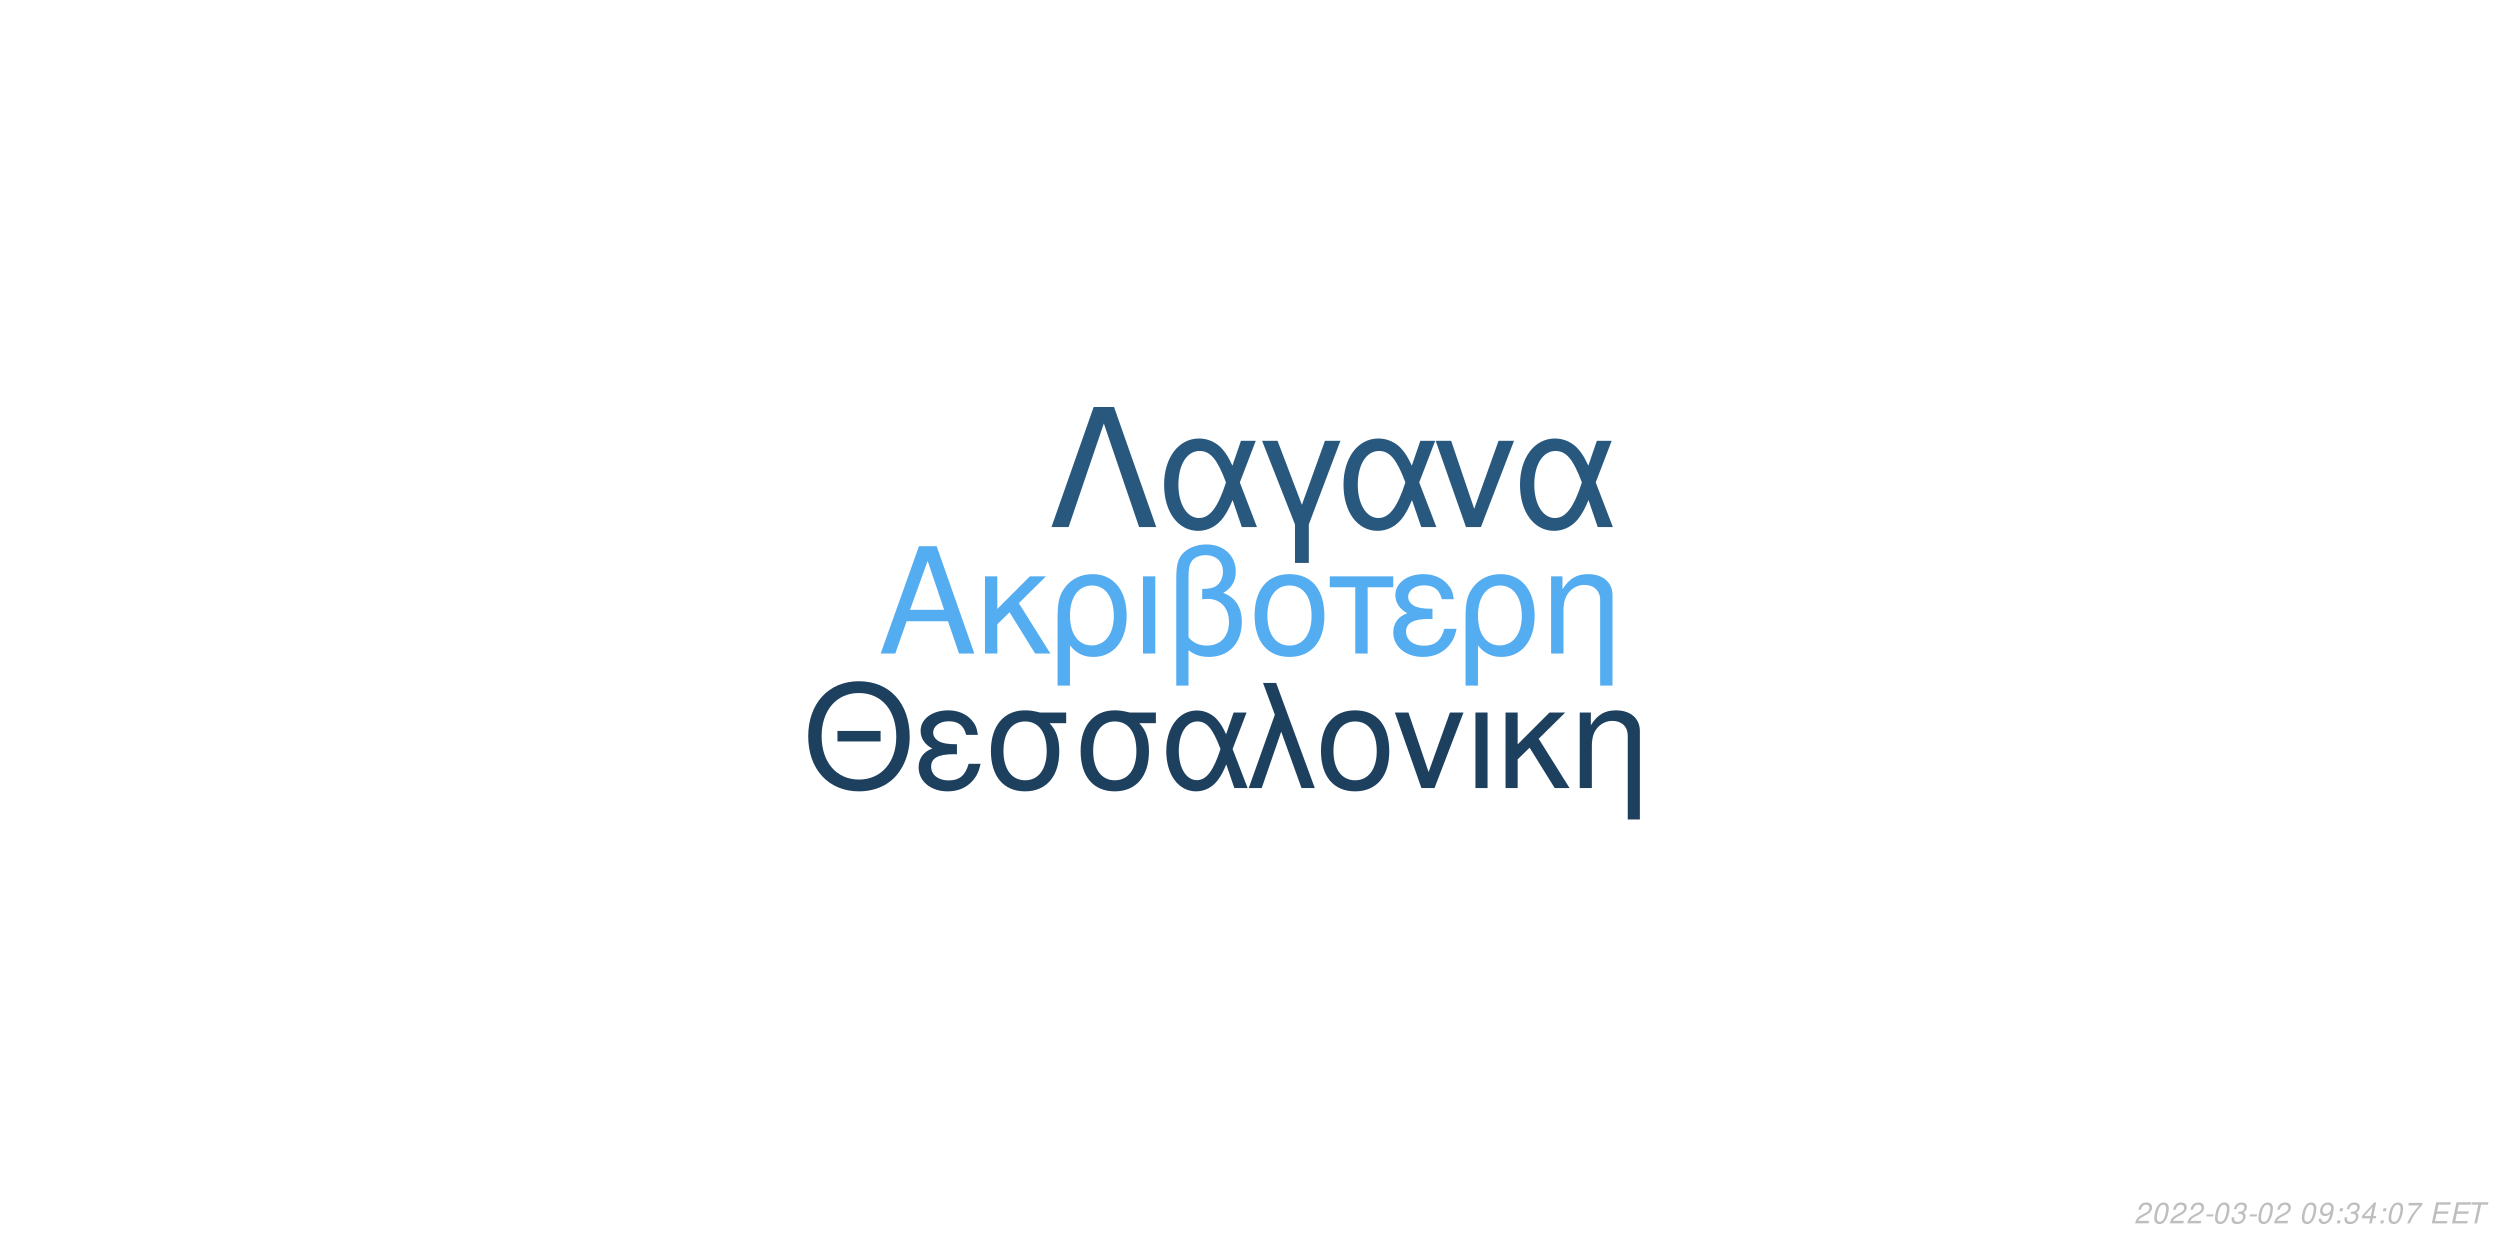
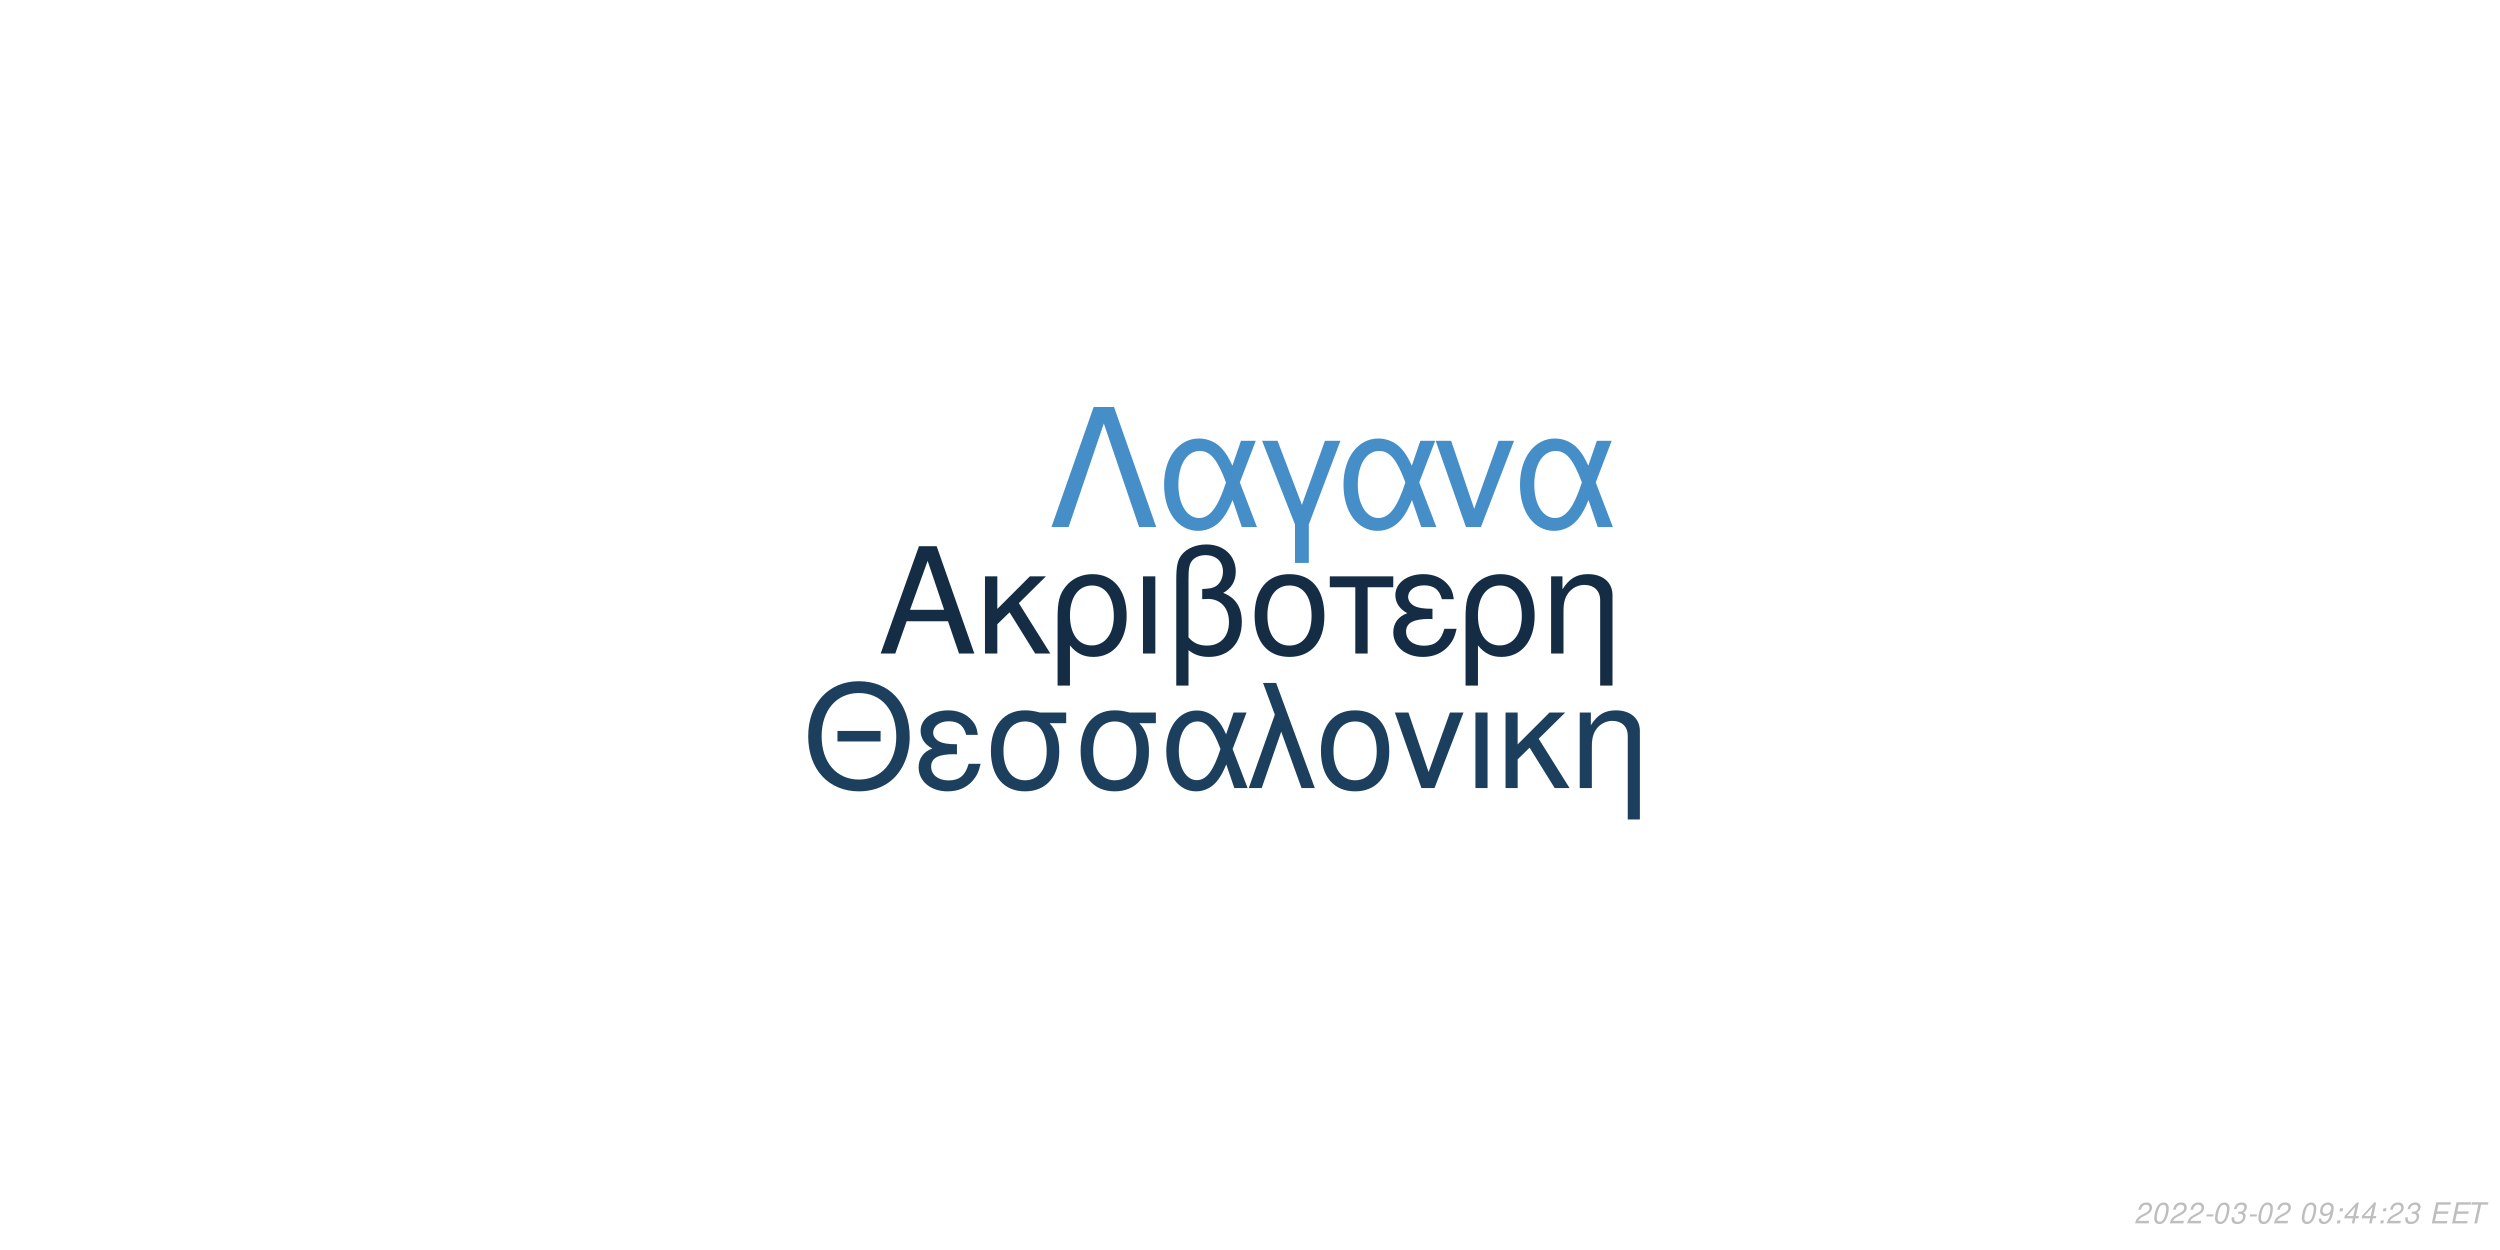
<svg xmlns="http://www.w3.org/2000/svg" xmlns:xlink="http://www.w3.org/1999/xlink" width="864pt" height="432pt" viewBox="0 0 864 432" version="1.1">
  <defs>
    <g>
      <symbol overflow="visible" id="glyph0-0">
        <path style="stroke:none;" d="" />
      </symbol>
      <symbol overflow="visible" id="glyph0-1">
        <path style="stroke:none;" d="M 24.125 -11.141 L 27.938 0 L 33.234 0 L 20.203 -37.094 L 14.094 -37.094 L 0.859 0 L 5.906 0 L 9.828 -11.141 Z M 22.797 -15.109 L 11 -15.109 L 17.094 -32.016 Z M 22.797 -15.109 " />
      </symbol>
      <symbol overflow="visible" id="glyph0-2">
        <path style="stroke:none;" d="M 7.172 -15.422 L 7.172 -26.672 L 2.906 -26.672 L 2.906 0 L 7.172 0 L 7.172 -10.125 L 11.406 -14.25 L 20.25 0 L 25.5 0 L 14.609 -17.406 L 23.969 -26.672 L 18.422 -26.672 Z M 7.172 -15.422 " />
      </symbol>
      <symbol overflow="visible" id="glyph0-3">
        <path style="stroke:none;" d="M 3 11.094 L 7.281 11.094 L 7.281 -2.797 C 9.516 -0.047 11.953 1.172 15.375 1.172 C 22.344 1.172 26.875 -4.422 26.875 -13.031 C 26.875 -21.891 22.297 -27.438 15.062 -27.438 C 11.297 -27.438 7.984 -25.906 5.797 -23.156 C 3.672 -20.516 3 -17.969 3 -12.359 Z M 14.906 -23.516 C 19.547 -23.516 22.438 -19.438 22.438 -12.922 C 22.438 -6.812 19.391 -2.797 14.812 -2.797 C 10.172 -2.797 7.281 -6.766 7.281 -13.125 C 7.281 -19.484 10.234 -23.516 14.906 -23.516 Z M 14.906 -23.516 " />
      </symbol>
      <symbol overflow="visible" id="glyph0-4">
        <path style="stroke:none;" d="M 3.516 0 L 7.781 0 L 7.781 -26.672 L 3.516 -26.672 Z M 3.516 0 " />
      </symbol>
      <symbol overflow="visible" id="glyph0-5">
        <path style="stroke:none;" d="M 4.016 11.094 L 8.25 11.094 L 8.25 -1.172 C 10.172 0.406 12.422 1.172 15.312 1.172 C 22.188 1.172 26.672 -3.609 26.672 -10.891 C 26.672 -15.984 24.578 -19.234 20.25 -20.969 C 23.109 -22.547 24.578 -25.031 24.578 -28.344 C 24.578 -33.844 20.406 -37.703 14.453 -37.703 C 10.938 -37.703 7.734 -36.391 6 -34.25 C 4.484 -32.422 4.016 -30.328 4.016 -25.391 Z M 8.25 -25.656 C 8.25 -29.359 8.5 -30.844 9.469 -32.062 C 10.375 -33.281 12.156 -34 14.094 -34 C 17.812 -34 20.156 -31.812 20.156 -28.297 C 20.156 -25.953 18.984 -23.812 17.297 -23.047 C 16.281 -22.547 15.469 -22.438 12.984 -22.297 L 12.984 -18.781 C 13.734 -18.828 14.344 -18.875 14.969 -18.875 C 19.344 -18.875 22.234 -15.719 22.234 -10.891 C 22.234 -5.906 19.281 -2.75 14.656 -2.75 C 11.953 -2.75 9.922 -3.609 8.25 -5.594 Z M 8.25 -25.656 " />
      </symbol>
      <symbol overflow="visible" id="glyph0-6">
        <path style="stroke:none;" d="M 14.094 -27.438 C 6.562 -27.438 2.094 -22.094 2.094 -13.125 C 2.094 -4.125 6.562 1.172 14.141 1.172 C 21.672 1.172 26.203 -4.172 26.203 -12.922 C 26.203 -22.188 21.828 -27.438 14.094 -27.438 Z M 14.141 -23.516 C 18.938 -23.516 21.781 -19.594 21.781 -12.984 C 21.781 -6.672 18.828 -2.75 14.141 -2.75 C 9.422 -2.75 6.516 -6.672 6.516 -13.125 C 6.516 -19.594 9.422 -23.516 14.141 -23.516 Z M 14.141 -23.516 " />
      </symbol>
      <symbol overflow="visible" id="glyph0-7">
        <path style="stroke:none;" d="M 7.891 0 L 12.156 0 L 12.156 -22.906 L 21.016 -22.906 L 21.016 -26.672 L -0.922 -26.672 L -0.922 -22.906 L 7.891 -22.906 Z M 7.891 0 " />
      </symbol>
      <symbol overflow="visible" id="glyph0-8">
        <path style="stroke:none;" d="M 14.562 -15.469 C 11.344 -15.469 9.562 -15.781 8.297 -16.438 C 6.922 -17.203 6.156 -18.328 6.156 -19.547 C 6.156 -21.891 8.453 -23.562 11.656 -23.562 C 15.062 -23.562 16.953 -22.094 17.812 -18.781 L 21.938 -18.781 C 21.578 -21.266 21.062 -22.5 19.797 -23.922 C 17.812 -26.203 14.906 -27.438 11.453 -27.438 C 5.797 -27.438 1.734 -24.375 1.734 -20.203 C 1.734 -17.609 3.156 -15.375 5.859 -13.938 C 2.797 -12.875 1.016 -10.484 1.016 -7.328 C 1.016 -2.391 5.297 1.172 11.25 1.172 C 14.969 1.172 17.906 -0.109 20.156 -2.641 C 21.578 -4.328 22.297 -5.797 22.906 -8.547 L 18.672 -8.547 C 17.5 -4.422 15.422 -2.703 11.609 -2.703 C 7.938 -2.703 5.438 -4.688 5.438 -7.578 C 5.438 -10.578 7.938 -11.953 13.484 -11.953 C 13.641 -11.953 14.094 -11.953 14.562 -11.906 Z M 14.562 -15.469 " />
      </symbol>
      <symbol overflow="visible" id="glyph0-9">
        <path style="stroke:none;" d="M 3.562 -26.672 L 3.562 0 L 7.844 0 L 7.844 -14.703 C 7.844 -17.906 8.5 -19.891 10.031 -21.531 C 11.406 -22.953 13.188 -23.719 15.062 -23.719 C 18.375 -23.719 20.516 -21.672 20.516 -18.469 L 20.516 11.094 L 24.781 11.094 L 24.781 -20.156 C 24.781 -24.578 21.469 -27.438 16.328 -27.438 C 12.359 -27.438 9.828 -25.906 7.484 -22.188 L 7.484 -26.672 Z M 3.562 -26.672 " />
      </symbol>
      <symbol overflow="visible" id="glyph1-0">
        <path style="stroke:none;" d="" />
      </symbol>
      <symbol overflow="visible" id="glyph1-1">
        <path style="stroke:none;" d="M 26.859 -19.734 L 11.953 -19.734 L 11.953 -16.094 L 26.859 -16.094 Z M 19.328 -36.922 C 8.922 -36.922 1.844 -29.25 1.844 -17.891 C 1.844 -6.484 8.875 1.141 19.391 1.141 C 23.812 1.141 27.703 -0.203 30.641 -2.688 C 34.578 -6.031 36.922 -11.656 36.922 -17.594 C 36.922 -29.297 30 -36.922 19.328 -36.922 Z M 19.328 -32.844 C 27.203 -32.844 32.281 -26.906 32.281 -17.688 C 32.281 -8.922 27.062 -2.938 19.391 -2.938 C 11.609 -2.938 6.484 -8.922 6.484 -17.891 C 6.484 -26.859 11.609 -32.844 19.328 -32.844 Z M 19.328 -32.844 " />
      </symbol>
      <symbol overflow="visible" id="glyph1-2">
        <path style="stroke:none;" d="M 14.25 -15.141 C 11.109 -15.141 9.375 -15.453 8.125 -16.094 C 6.781 -16.844 6.031 -17.938 6.031 -19.141 C 6.031 -21.422 8.266 -23.078 11.406 -23.078 C 14.75 -23.078 16.594 -21.625 17.438 -18.391 L 21.469 -18.391 C 21.125 -20.828 20.625 -22.031 19.391 -23.422 C 17.438 -25.656 14.594 -26.859 11.219 -26.859 C 5.688 -26.859 1.688 -23.875 1.688 -19.781 C 1.688 -17.234 3.094 -15.047 5.734 -13.656 C 2.734 -12.609 1 -10.266 1 -7.172 C 1 -2.344 5.188 1.141 11.016 1.141 C 14.656 1.141 17.547 -0.094 19.734 -2.594 C 21.125 -4.234 21.828 -5.688 22.422 -8.375 L 18.281 -8.375 C 17.141 -4.328 15.094 -2.641 11.359 -2.641 C 7.766 -2.641 5.328 -4.578 5.328 -7.422 C 5.328 -10.359 7.766 -11.703 13.203 -11.703 C 13.359 -11.703 13.797 -11.703 14.25 -11.656 Z M 14.25 -15.141 " />
      </symbol>
      <symbol overflow="visible" id="glyph1-3">
        <path style="stroke:none;" d="M 29 -26.109 L 19.938 -26.109 C 17.594 -26.703 16.438 -26.859 14.703 -26.859 C 7.469 -26.859 2.984 -21.469 2.984 -12.859 C 2.984 -4.031 7.375 1.141 14.797 1.141 C 22.172 1.141 26.609 -4.078 26.609 -12.656 C 26.609 -17.047 25.656 -19.828 23.266 -22.422 L 29 -22.422 Z M 14.797 -23.016 C 19.531 -23.016 22.266 -19.234 22.266 -12.75 C 22.266 -6.531 19.438 -2.688 14.797 -2.688 C 10.172 -2.688 7.328 -6.531 7.328 -12.859 C 7.328 -19.188 10.172 -23.016 14.797 -23.016 Z M 14.797 -23.016 " />
      </symbol>
      <symbol overflow="visible" id="glyph1-4">
        <path style="stroke:none;" d="M 29.344 -26.109 L 24.859 -26.109 L 22.266 -18.578 C 21.125 -21.031 20.484 -22.125 19.328 -23.469 C 17.547 -25.609 14.906 -26.812 12.156 -26.812 C 5.984 -26.812 1.594 -20.984 1.594 -12.812 C 1.594 -4.578 5.828 1.141 11.906 1.141 C 14.953 1.141 17.734 -0.344 19.625 -3.047 C 20.672 -4.531 21.281 -5.688 22.328 -8.172 L 25.109 0 L 29.703 0 L 24.516 -13.5 Z M 20.328 -13.5 C 17.891 -5.922 15.453 -2.734 12.156 -2.734 C 8.516 -2.734 5.922 -6.922 5.922 -12.812 C 5.922 -18.938 8.516 -23.016 12.359 -23.016 C 15.594 -23.016 17.688 -20.531 20.328 -13.5 Z M 20.328 -13.5 " />
      </symbol>
      <symbol overflow="visible" id="glyph1-5">
        <path style="stroke:none;" d="M 1.094 0 L 5.578 0 L 12.312 -19.484 L 19.328 0 L 23.922 0 L 10.562 -36.328 L 6.031 -36.328 L 10.109 -25.359 Z M 1.094 0 " />
      </symbol>
      <symbol overflow="visible" id="glyph1-6">
        <path style="stroke:none;" d="M 13.797 -26.859 C 6.422 -26.859 2.047 -21.625 2.047 -12.859 C 2.047 -4.031 6.422 1.141 13.859 1.141 C 21.234 1.141 25.656 -4.078 25.656 -12.656 C 25.656 -21.719 21.375 -26.859 13.797 -26.859 Z M 13.859 -23.016 C 18.531 -23.016 21.328 -19.188 21.328 -12.703 C 21.328 -6.531 18.438 -2.688 13.859 -2.688 C 9.219 -2.688 6.375 -6.531 6.375 -12.859 C 6.375 -19.188 9.219 -23.016 13.859 -23.016 Z M 13.859 -23.016 " />
      </symbol>
      <symbol overflow="visible" id="glyph1-7">
        <path style="stroke:none;" d="M 14.297 0 L 24.312 -26.109 L 19.625 -26.109 L 12.25 -5.531 L 5.281 -26.109 L 0.594 -26.109 L 9.766 0 Z M 14.297 0 " />
      </symbol>
      <symbol overflow="visible" id="glyph1-8">
        <path style="stroke:none;" d="M 3.438 0 L 7.625 0 L 7.625 -26.109 L 3.438 -26.109 Z M 3.438 0 " />
      </symbol>
      <symbol overflow="visible" id="glyph1-9">
        <path style="stroke:none;" d="M 7.031 -15.094 L 7.031 -26.109 L 2.844 -26.109 L 2.844 0 L 7.031 0 L 7.031 -9.922 L 11.156 -13.953 L 19.828 0 L 24.969 0 L 14.297 -17.047 L 23.469 -26.109 L 18.031 -26.109 Z M 7.031 -15.094 " />
      </symbol>
      <symbol overflow="visible" id="glyph1-10">
        <path style="stroke:none;" d="M 3.484 -26.109 L 3.484 0 L 7.672 0 L 7.672 -14.406 C 7.672 -17.547 8.328 -19.484 9.812 -21.078 C 11.156 -22.469 12.906 -23.219 14.75 -23.219 C 17.984 -23.219 20.078 -21.234 20.078 -18.094 L 20.078 10.859 L 24.266 10.859 L 24.266 -19.734 C 24.266 -24.062 21.031 -26.859 16 -26.859 C 12.109 -26.859 9.609 -25.359 7.328 -21.719 L 7.328 -26.109 Z M 3.484 -26.109 " />
      </symbol>
      <symbol overflow="visible" id="glyph2-0">
        <path style="stroke:none;" d="" />
      </symbol>
      <symbol overflow="visible" id="glyph2-1">
        <path style="stroke:none;" d="M 22.531 -41.484 L 15.484 -41.484 L 0.906 0 L 6.828 0 L 19 -35.797 L 31.188 0 L 37.109 0 Z M 22.531 -41.484 " />
      </symbol>
      <symbol overflow="visible" id="glyph2-2">
        <path style="stroke:none;" d="M 33.516 -29.812 L 28.391 -29.812 L 25.438 -21.219 C 24.125 -24.016 23.391 -25.266 22.078 -26.797 C 20.031 -29.25 17.016 -30.609 13.891 -30.609 C 6.828 -30.609 1.828 -23.953 1.828 -14.625 C 1.828 -5.234 6.656 1.312 13.594 1.312 C 17.078 1.312 20.266 -0.391 22.422 -3.469 C 23.609 -5.172 24.297 -6.484 25.5 -9.328 L 28.688 0 L 33.922 0 L 28 -15.422 Z M 23.219 -15.422 C 20.422 -6.766 17.641 -3.125 13.891 -3.125 C 9.734 -3.125 6.766 -7.906 6.766 -14.625 C 6.766 -21.625 9.734 -26.297 14.109 -26.297 C 17.812 -26.297 20.203 -23.453 23.219 -15.422 Z M 23.219 -15.422 " />
      </symbol>
      <symbol overflow="visible" id="glyph2-3">
        <path style="stroke:none;" d="M 12.062 12.406 L 16.844 12.406 L 16.844 -0.906 L 27.766 -29.812 L 22.422 -29.812 L 14.453 -7.688 L 6.031 -29.812 L 0.688 -29.812 L 12.062 -0.906 Z M 12.062 12.406 " />
      </symbol>
      <symbol overflow="visible" id="glyph2-4">
        <path style="stroke:none;" d="M 16.328 0 L 27.766 -29.812 L 22.422 -29.812 L 14 -6.312 L 6.031 -29.812 L 0.688 -29.812 L 11.156 0 Z M 16.328 0 " />
      </symbol>
      <symbol overflow="visible" id="glyph3-0">
        <path style="stroke:none;" d="" />
      </symbol>
      <symbol overflow="visible" id="glyph3-1">
        <path style="stroke:none;" d="M 5.234 -0.875 L 1.469 -0.875 C 1.641 -1.375 2.203 -1.891 3.109 -2.344 L 4.234 -2.938 C 5.562 -3.625 6.219 -4.469 6.219 -5.484 C 6.219 -5.938 6.062 -6.359 5.797 -6.656 C 5.469 -7.047 4.984 -7.234 4.312 -7.234 C 2.766 -7.234 1.891 -6.453 1.484 -4.734 L 2.375 -4.734 C 2.484 -5.188 2.609 -5.484 2.797 -5.75 C 3.094 -6.203 3.609 -6.453 4.188 -6.453 C 4.891 -6.453 5.344 -6.031 5.344 -5.375 C 5.344 -4.703 4.859 -4.094 4.016 -3.656 L 2.984 -3.125 C 1.234 -2.188 0.797 -1.656 0.344 -0.016 L 5.047 -0.016 Z M 5.234 -0.875 " />
      </symbol>
      <symbol overflow="visible" id="glyph3-2">
        <path style="stroke:none;" d="M 4.203 -7.234 C 3.375 -7.234 2.688 -6.812 2.125 -5.984 C 1.484 -5.047 0.984 -3.188 0.984 -1.734 C 0.984 -1.109 1.172 -0.562 1.484 -0.266 C 1.797 0.047 2.281 0.234 2.766 0.234 C 3.625 0.234 4.281 -0.156 4.859 -1.016 C 5.516 -1.953 6 -3.797 6 -5.266 C 6 -6.5 5.328 -7.234 4.203 -7.234 Z M 4.094 -6.453 C 4.734 -6.453 5.125 -5.984 5.125 -5.156 C 5.125 -4.203 4.781 -2.625 4.406 -1.812 C 3.984 -0.938 3.516 -0.547 2.875 -0.547 C 2.25 -0.547 1.875 -1.031 1.875 -1.828 C 1.875 -2.797 2.203 -4.344 2.594 -5.203 C 2.984 -6.047 3.453 -6.453 4.094 -6.453 Z M 4.094 -6.453 " />
      </symbol>
      <symbol overflow="visible" id="glyph3-3">
        <path style="stroke:none;" d="M 3.516 -3.125 L 1.125 -3.125 L 0.969 -2.406 L 3.359 -2.406 Z M 3.516 -3.125 " />
      </symbol>
      <symbol overflow="visible" id="glyph3-4">
        <path style="stroke:none;" d="M 2.922 -3.312 C 3.125 -3.344 3.234 -3.344 3.375 -3.344 C 4.203 -3.344 4.688 -3 4.688 -2.406 C 4.688 -1.312 3.906 -0.547 2.781 -0.547 C 2.047 -0.547 1.594 -0.938 1.594 -1.562 C 1.594 -1.719 1.609 -1.844 1.656 -2.094 L 0.766 -2.094 C 0.734 -1.797 0.719 -1.641 0.719 -1.469 C 0.719 -0.375 1.406 0.234 2.641 0.234 C 3.547 0.234 4.297 -0.078 4.812 -0.656 C 5.266 -1.156 5.562 -1.875 5.562 -2.547 C 5.562 -3.125 5.344 -3.453 4.797 -3.734 C 5.641 -4.234 6.016 -4.844 6.016 -5.734 C 6.016 -6.656 5.312 -7.234 4.203 -7.234 C 3.375 -7.234 2.672 -6.938 2.188 -6.375 C 1.891 -6.031 1.703 -5.641 1.516 -4.906 L 2.391 -4.906 C 2.5 -5.359 2.594 -5.594 2.734 -5.812 C 3.047 -6.234 3.516 -6.453 4.078 -6.453 C 4.734 -6.453 5.141 -6.125 5.141 -5.578 C 5.141 -5.188 5.016 -4.797 4.797 -4.547 C 4.516 -4.234 4 -4.062 3.266 -4.062 L 3.078 -4.062 Z M 2.922 -3.312 " />
      </symbol>
      <symbol overflow="visible" id="glyph3-5">
        <path style="stroke:none;" d="" />
      </symbol>
      <symbol overflow="visible" id="glyph3-6">
        <path style="stroke:none;" d="M 0.844 -1.656 C 0.844 -1.547 0.844 -1.438 0.844 -1.375 C 0.844 -0.406 1.531 0.234 2.578 0.234 C 3.203 0.234 3.766 0.016 4.297 -0.438 C 4.938 -1 5.312 -1.656 5.594 -2.719 C 5.844 -3.672 6.016 -4.766 6.016 -5.375 C 6.016 -5.844 5.844 -6.328 5.547 -6.656 C 5.203 -7.031 4.703 -7.234 4.062 -7.234 C 2.516 -7.234 1.297 -5.938 1.297 -4.266 C 1.297 -3.203 1.984 -2.547 3.047 -2.547 C 3.484 -2.547 3.953 -2.672 4.281 -2.891 C 4.406 -2.984 4.547 -3.078 4.828 -3.344 C 4.438 -1.484 3.703 -0.547 2.703 -0.547 C 2.109 -0.547 1.719 -0.938 1.719 -1.547 L 1.719 -1.656 Z M 3.953 -6.453 C 4.625 -6.453 5.141 -5.953 5.141 -5.281 C 5.141 -4.188 4.312 -3.312 3.297 -3.312 C 2.594 -3.312 2.172 -3.734 2.172 -4.453 C 2.172 -5.562 2.984 -6.453 3.953 -6.453 Z M 3.953 -6.453 " />
      </symbol>
      <symbol overflow="visible" id="glyph3-7">
        <path style="stroke:none;" d="M 2.359 -1.031 L 1.312 -1.031 L 1.094 0 L 2.141 0 Z M 3.266 -5.234 L 2.219 -5.234 L 2 -4.203 L 3.047 -4.203 Z M 3.266 -5.234 " />
      </symbol>
      <symbol overflow="visible" id="glyph3-8">
        <path style="stroke:none;" d="M 3.625 -1.75 L 3.266 0 L 4.141 0 L 4.516 -1.75 L 5.562 -1.75 L 5.734 -2.531 L 4.688 -2.531 L 5.688 -7.234 L 5.016 -7.234 L 0.844 -2.672 L 0.641 -1.75 Z M 3.797 -2.531 L 1.594 -2.531 L 4.469 -5.703 Z M 3.797 -2.531 " />
      </symbol>
      <symbol overflow="visible" id="glyph3-9">
-         <path style="stroke:none;" d="M 6.703 -7.094 L 1.953 -7.094 L 1.766 -6.219 L 5.594 -6.219 C 3.344 -3.688 2.266 -2.109 1.375 0 L 2.344 0 C 3.031 -1.906 4.828 -4.594 6.547 -6.281 Z M 6.703 -7.094 " />
+         <path style="stroke:none;" d="M 2.547 -3.312 L 6.5 -3.312 L 6.688 -4.141 L 2.719 -4.141 L 3.219 -6.469 L 7.344 -6.469 L 7.516 -7.297 L 2.453 -7.297 L 0.906 0 L 6.125 0 L 6.297 -0.812 L 2.016 -0.812 Z M 2.547 -3.312 " />
      </symbol>
      <symbol overflow="visible" id="glyph3-10">
-         <path style="stroke:none;" d="M 2.547 -3.312 L 6.5 -3.312 L 6.688 -4.141 L 2.719 -4.141 L 3.219 -6.469 L 7.344 -6.469 L 7.516 -7.297 L 2.453 -7.297 L 0.906 0 L 6.125 0 L 6.297 -0.812 L 2.016 -0.812 Z M 2.547 -3.312 " />
-       </symbol>
-       <symbol overflow="visible" id="glyph3-11">
        <path style="stroke:none;" d="M 4.938 -6.469 L 7.312 -6.469 L 7.484 -7.297 L 1.75 -7.297 L 1.578 -6.469 L 3.984 -6.469 L 2.609 0 L 3.547 0 Z M 4.938 -6.469 " />
      </symbol>
    </g>
  </defs>
  <g id="surface1">
    <rect x="0" y="0" width="864" height="432" style="fill:rgb(100%,100%,100%);fill-opacity:1;stroke:none;" />
-     <g style="fill:rgb(32.941%,67.451%,94.51%);fill-opacity:1;">
+     <g style="fill:rgb(7.843%,17.647%,27.059%);fill-opacity:1;">
      <use xlink:href="#glyph0-1" x="303.5" y="225.861" />
      <use xlink:href="#glyph0-2" x="337.5" y="225.861" />
      <use xlink:href="#glyph0-3" x="362.5" y="225.861" />
      <use xlink:href="#glyph0-4" x="391.5" y="225.861" />
      <use xlink:href="#glyph0-5" x="402.5" y="225.861" />
      <use xlink:href="#glyph0-6" x="431.5" y="225.861" />
      <use xlink:href="#glyph0-7" x="460.5" y="225.861" />
      <use xlink:href="#glyph0-8" x="480.5" y="225.861" />
      <use xlink:href="#glyph0-3" x="503.5" y="225.861" />
      <use xlink:href="#glyph0-9" x="532.5" y="225.861" />
    </g>
-     <g style="fill:rgb(11.765%,25.098%,37.255%);fill-opacity:1;">
+     <g style="fill:rgb(11.373%,24.706%,36.863%);fill-opacity:1;">
      <use xlink:href="#glyph1-1" x="277.473" y="272.354" />
      <use xlink:href="#glyph1-2" x="316.473" y="272.354" />
      <use xlink:href="#glyph1-3" x="339.473" y="272.354" />
      <use xlink:href="#glyph1-3" x="370.473" y="272.354" />
      <use xlink:href="#glyph1-4" x="401.473" y="272.354" />
      <use xlink:href="#glyph1-5" x="430.473" y="272.354" />
      <use xlink:href="#glyph1-6" x="454.473" y="272.354" />
      <use xlink:href="#glyph1-7" x="481.473" y="272.354" />
      <use xlink:href="#glyph1-8" x="506.473" y="272.354" />
      <use xlink:href="#glyph1-9" x="517.473" y="272.354" />
      <use xlink:href="#glyph1-10" x="542.473" y="272.354" />
    </g>
-     <g style="fill:rgb(16.078%,34.51%,49.804%);fill-opacity:1;">
+     <g style="fill:rgb(27.059%,55.686%,78.431%);fill-opacity:1;">
      <use xlink:href="#glyph2-1" x="362.484" y="182.152" />
      <use xlink:href="#glyph2-2" x="400.484" y="182.152" />
      <use xlink:href="#glyph2-3" x="435.484" y="182.152" />
      <use xlink:href="#glyph2-2" x="462.484" y="182.152" />
      <use xlink:href="#glyph2-4" x="495.484" y="182.152" />
      <use xlink:href="#glyph2-2" x="523.484" y="182.152" />
    </g>
    <g style="fill:rgb(74.51%,74.51%,74.51%);fill-opacity:1;">
      <use xlink:href="#glyph3-1" x="737.52" y="422.81" />
      <use xlink:href="#glyph3-2" x="743.52" y="422.81" />
      <use xlink:href="#glyph3-1" x="749.52" y="422.81" />
      <use xlink:href="#glyph3-1" x="755.52" y="422.81" />
      <use xlink:href="#glyph3-3" x="761.52" y="422.81" />
      <use xlink:href="#glyph3-2" x="764.52" y="422.81" />
      <use xlink:href="#glyph3-4" x="770.52" y="422.81" />
      <use xlink:href="#glyph3-3" x="776.52" y="422.81" />
      <use xlink:href="#glyph3-2" x="779.52" y="422.81" />
      <use xlink:href="#glyph3-1" x="785.52" y="422.81" />
      <use xlink:href="#glyph3-5" x="791.52" y="422.81" />
      <use xlink:href="#glyph3-2" x="794.52" y="422.81" />
      <use xlink:href="#glyph3-6" x="800.52" y="422.81" />
      <use xlink:href="#glyph3-7" x="806.52" y="422.81" />
-       <use xlink:href="#glyph3-4" x="809.52" y="422.81" />
+       <use xlink:href="#glyph3-8" x="809.52" y="422.81" />
      <use xlink:href="#glyph3-8" x="815.52" y="422.81" />
      <use xlink:href="#glyph3-7" x="821.52" y="422.81" />
-       <use xlink:href="#glyph3-2" x="824.52" y="422.81" />
-       <use xlink:href="#glyph3-9" x="830.52" y="422.81" />
+       <use xlink:href="#glyph3-1" x="824.52" y="422.81" />
+       <use xlink:href="#glyph3-4" x="830.52" y="422.81" />
      <use xlink:href="#glyph3-5" x="836.52" y="422.81" />
-       <use xlink:href="#glyph3-10" x="839.52" y="422.81" />
-       <use xlink:href="#glyph3-10" x="846.52" y="422.81" />
-       <use xlink:href="#glyph3-11" x="852.52" y="422.81" />
+       <use xlink:href="#glyph3-9" x="839.52" y="422.81" />
+       <use xlink:href="#glyph3-9" x="846.52" y="422.81" />
+       <use xlink:href="#glyph3-10" x="852.52" y="422.81" />
    </g>
  </g>
</svg>
